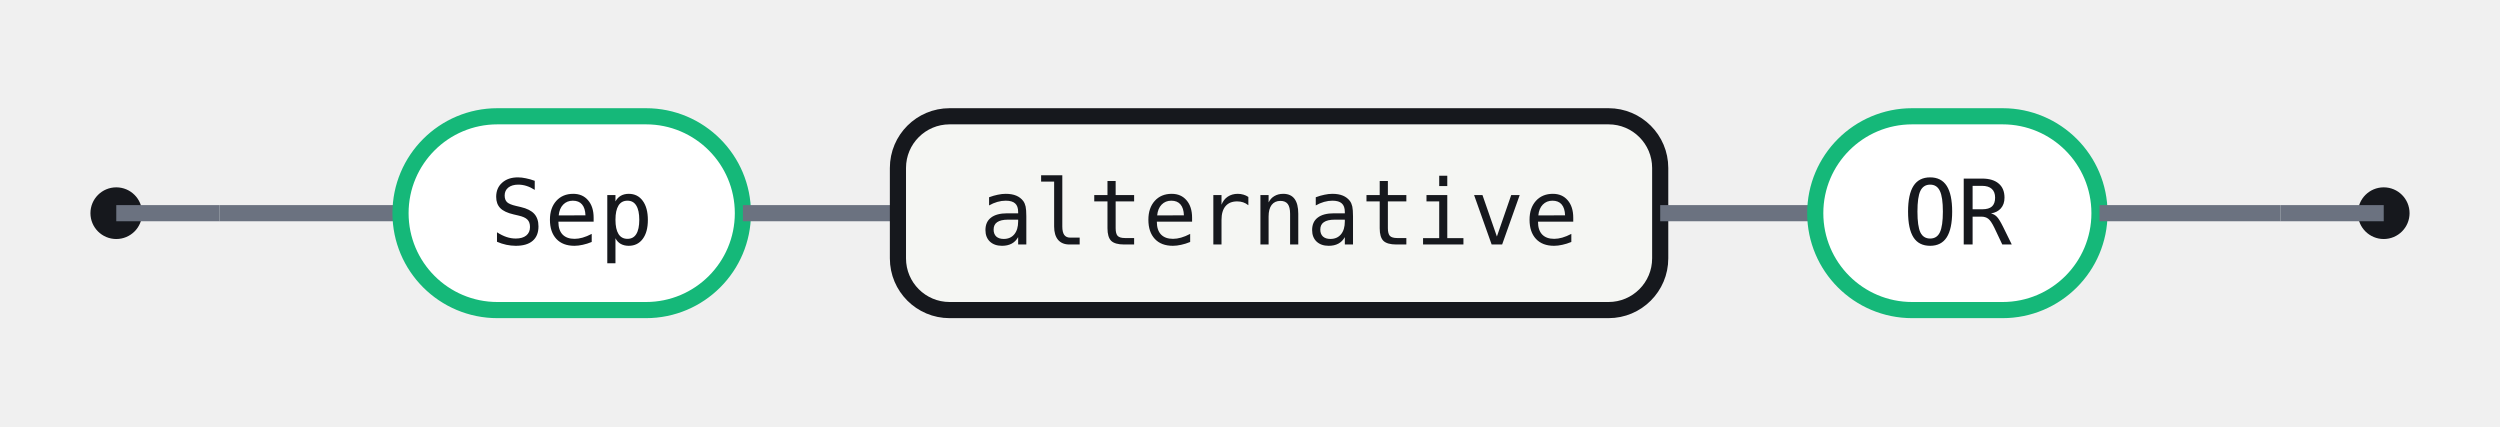
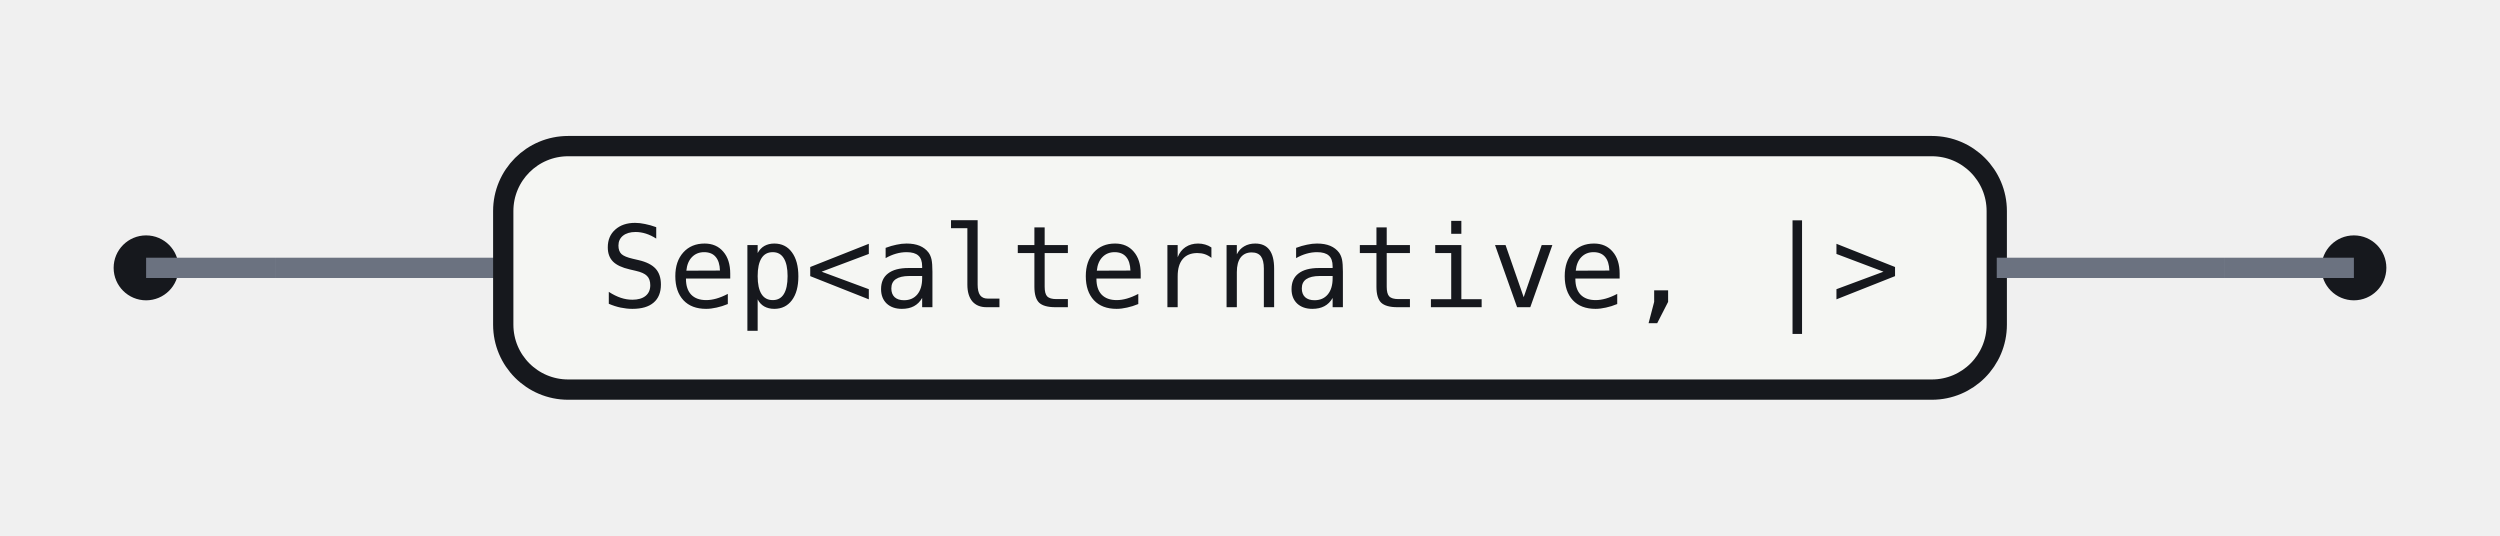
- <svg xmlns="http://www.w3.org/2000/svg" width="387" height="66" viewBox="0 0 387 66" role="img" aria-label="Railroad diagram for the altList rule">
+ <svg xmlns="http://www.w3.org/2000/svg" width="308" height="66" viewBox="0 0 308 66" role="img" aria-label="Railroad diagram for the altList rule">
  <style>.rr-track{fill:none;stroke:#6B7280;stroke-width:2.5}.rr-term{fill:#fff;stroke:#15B879;stroke-width:2.5}.rr-nonterm{fill:#F5F6F3;stroke:#16181D;stroke-width:2.5}.rr-text{fill:#16181D;font:14px 'Fira Code',ui-monospace,SFMono-Regular,Menlo,Consolas,monospace;font-feature-settings:"liga" 1,"calt" 1;}.rr-action-text{fill:#6B7280;font:14px 'Fira Code',ui-monospace,SFMono-Regular,Menlo,Consolas,monospace;font-style:italic;font-feature-settings:"liga" 1,"calt" 1;}.rr-cap{fill:#16181D}</style>
  <circle class="rr-cap" cx="18" cy="33" r="4" />
-   <circle class="rr-cap" cx="369" cy="33" r="4" />
+   <circle class="rr-cap" cx="290" cy="33" r="4" />
  <path class="rr-track" d="M18 33 H34" />
-   <path class="rr-track" d="M353 33 H369" />
+   <path class="rr-track" d="M274 33 H290" />
  <path class="rr-track" d="M34 33 H62" />
-   <g class="rr-node rr-node-term" data-rr-kind="terminal" data-rr-label="Sep">
-     <rect class="rr-term" x="62" y="18" width="53" height="30" rx="15" />
-     <text class="rr-text" x="88.5" y="33" text-anchor="middle" dominant-baseline="central">Sep</text>
+   <g class="rr-node rr-node-nonterm" data-rr-kind="nonterminal" data-rr-label="Sep&lt;alternative, |&gt;">
+     <rect class="rr-nonterm" x="62" y="18" width="184" height="30" rx="8" />
+     <text class="rr-text" x="154" y="33" text-anchor="middle" dominant-baseline="central">Sep&lt;alternative, |&gt;</text>
  </g>
-   <path class="rr-track" d="M115 33 H139" />
-   <g class="rr-node rr-node-nonterm" data-rr-kind="nonterminal" data-rr-label="alternative">
-     <rect class="rr-nonterm" x="139" y="18" width="118" height="30" rx="8" />
-     <text class="rr-text" x="198" y="33" text-anchor="middle" dominant-baseline="central">alternative</text>
-   </g>
-   <path class="rr-track" d="M257 33 H281" />
-   <g class="rr-node rr-node-term" data-rr-kind="terminal" data-rr-label="OR">
-     <rect class="rr-term" x="281" y="18" width="44" height="30" rx="15" />
-     <text class="rr-text" x="303" y="33" text-anchor="middle" dominant-baseline="central">OR</text>
-   </g>
-   <path class="rr-track" d="M325 33 H353" />
+   <path class="rr-track" d="M246 33 H274" />
</svg>
